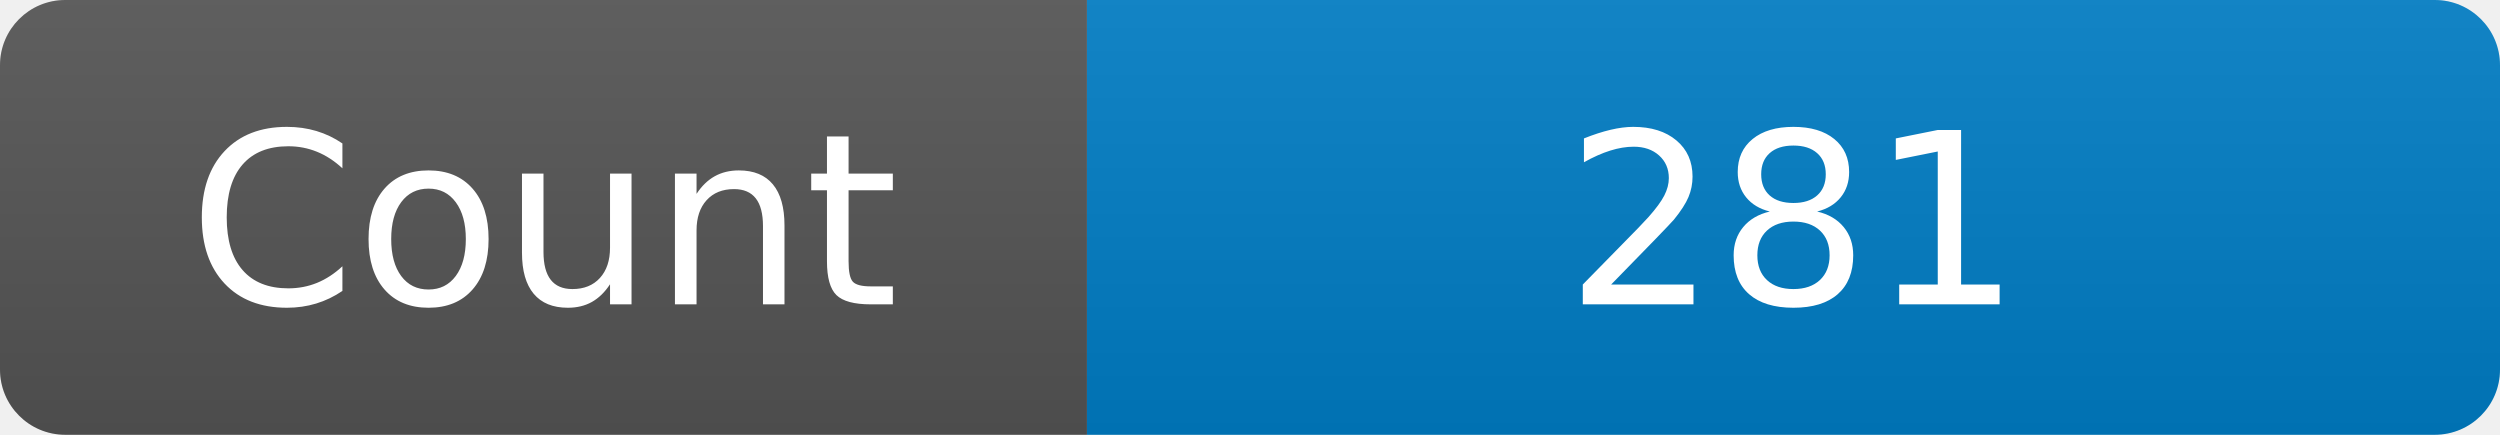
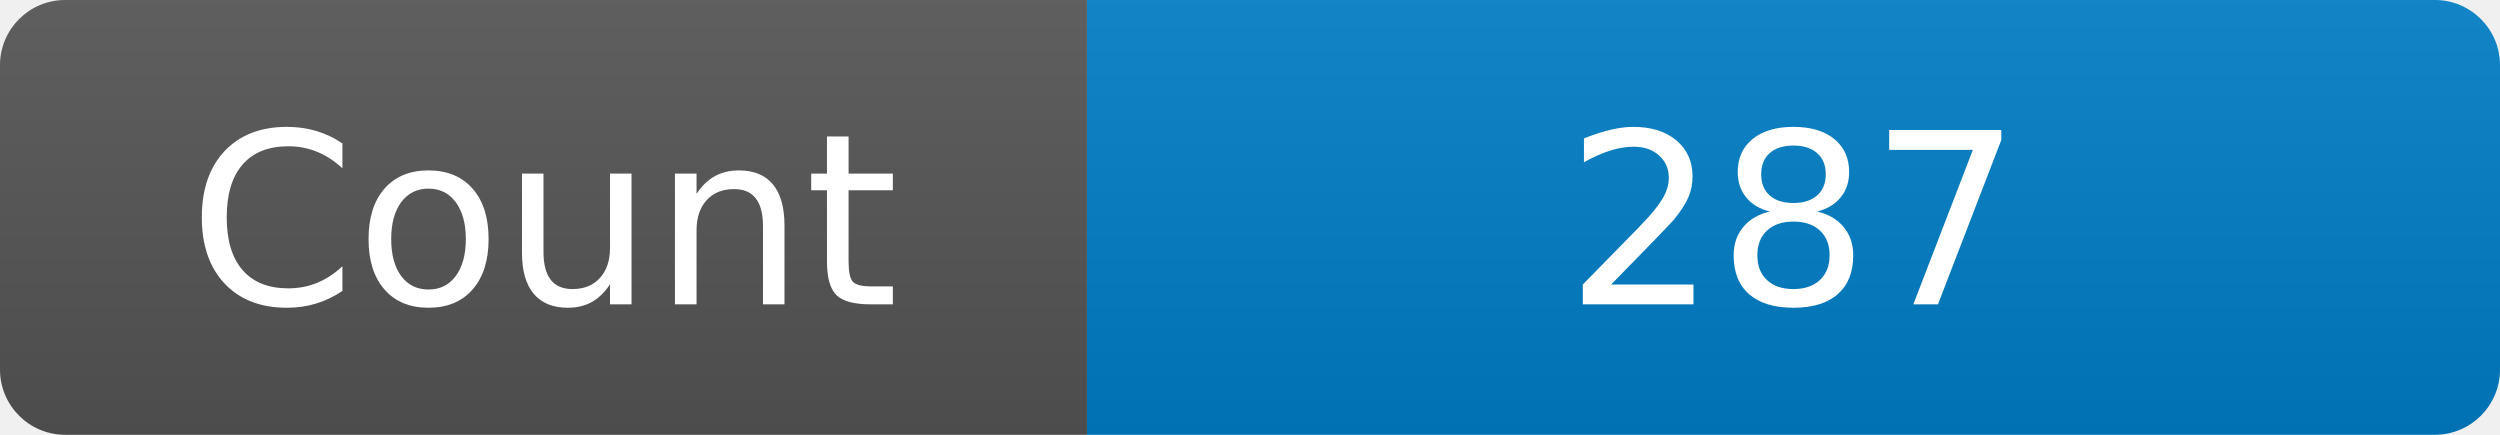
<svg xmlns="http://www.w3.org/2000/svg" width="115" height="20" role="img" aria-label="Maintained?: yes">
  <linearGradient id="s" x2="0" y2="100%">
    <stop offset="0" stop-color="#bbb" stop-opacity=".1" />
    <stop offset="1" stop-opacity=".1" />
  </linearGradient>
  <clipPath id="r">
    <rect width="115" height="20" rx="3" fill="#fff" />
  </clipPath>
  <g clip-path="url(#r)">
    <rect width="50" height="20" fill="#555" />
    <rect x="50" width="160" height="20" fill="#007ec6" />
    <rect width="115" height="20" fill="url(#s)" />
  </g>
  <g fill="#fff" text-anchor="middle" font-family="Verdana,Geneva,DejaVu Sans,sans-serif" font-size="110">
    <text x="250" y="140" transform="scale(.1)" fill="#fff">Count</text>
-     <text x="825" y="140" transform="scale(.1)" fill="#fff">281</text>
+     <text x="825" y="140" transform="scale(.1)" fill="#fff">287</text>
  </g>
</svg>
